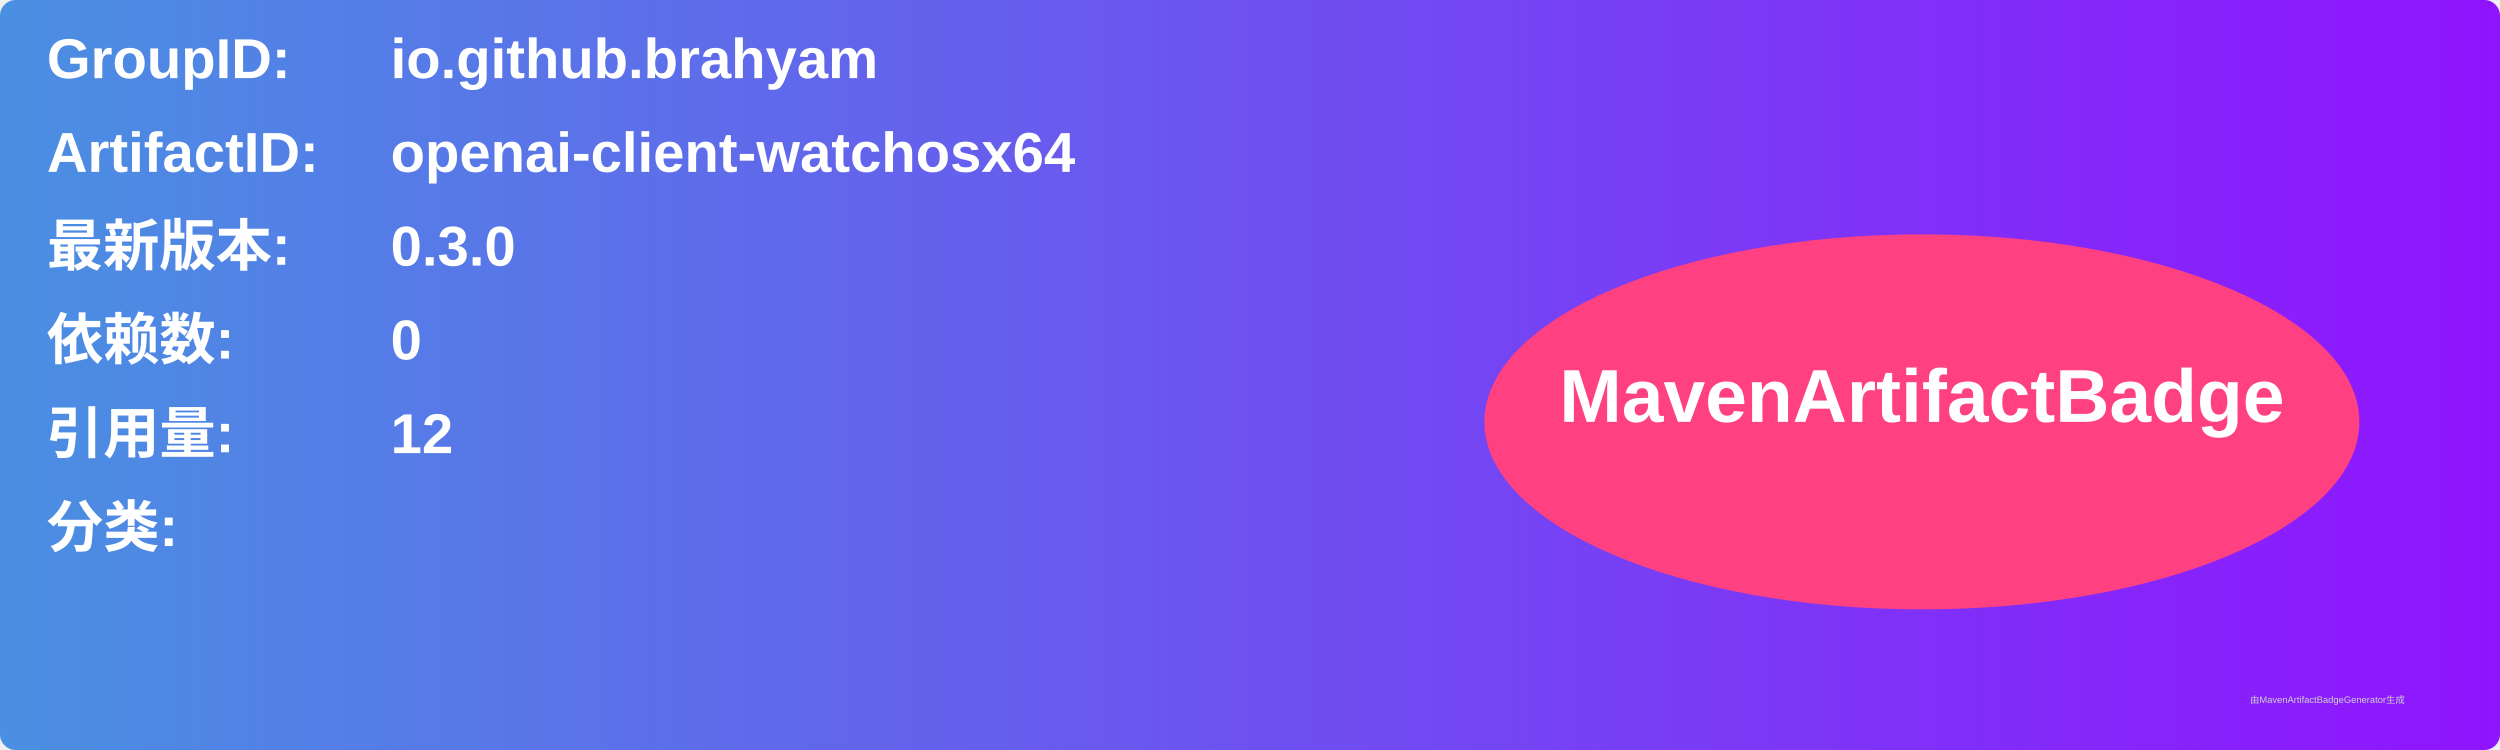
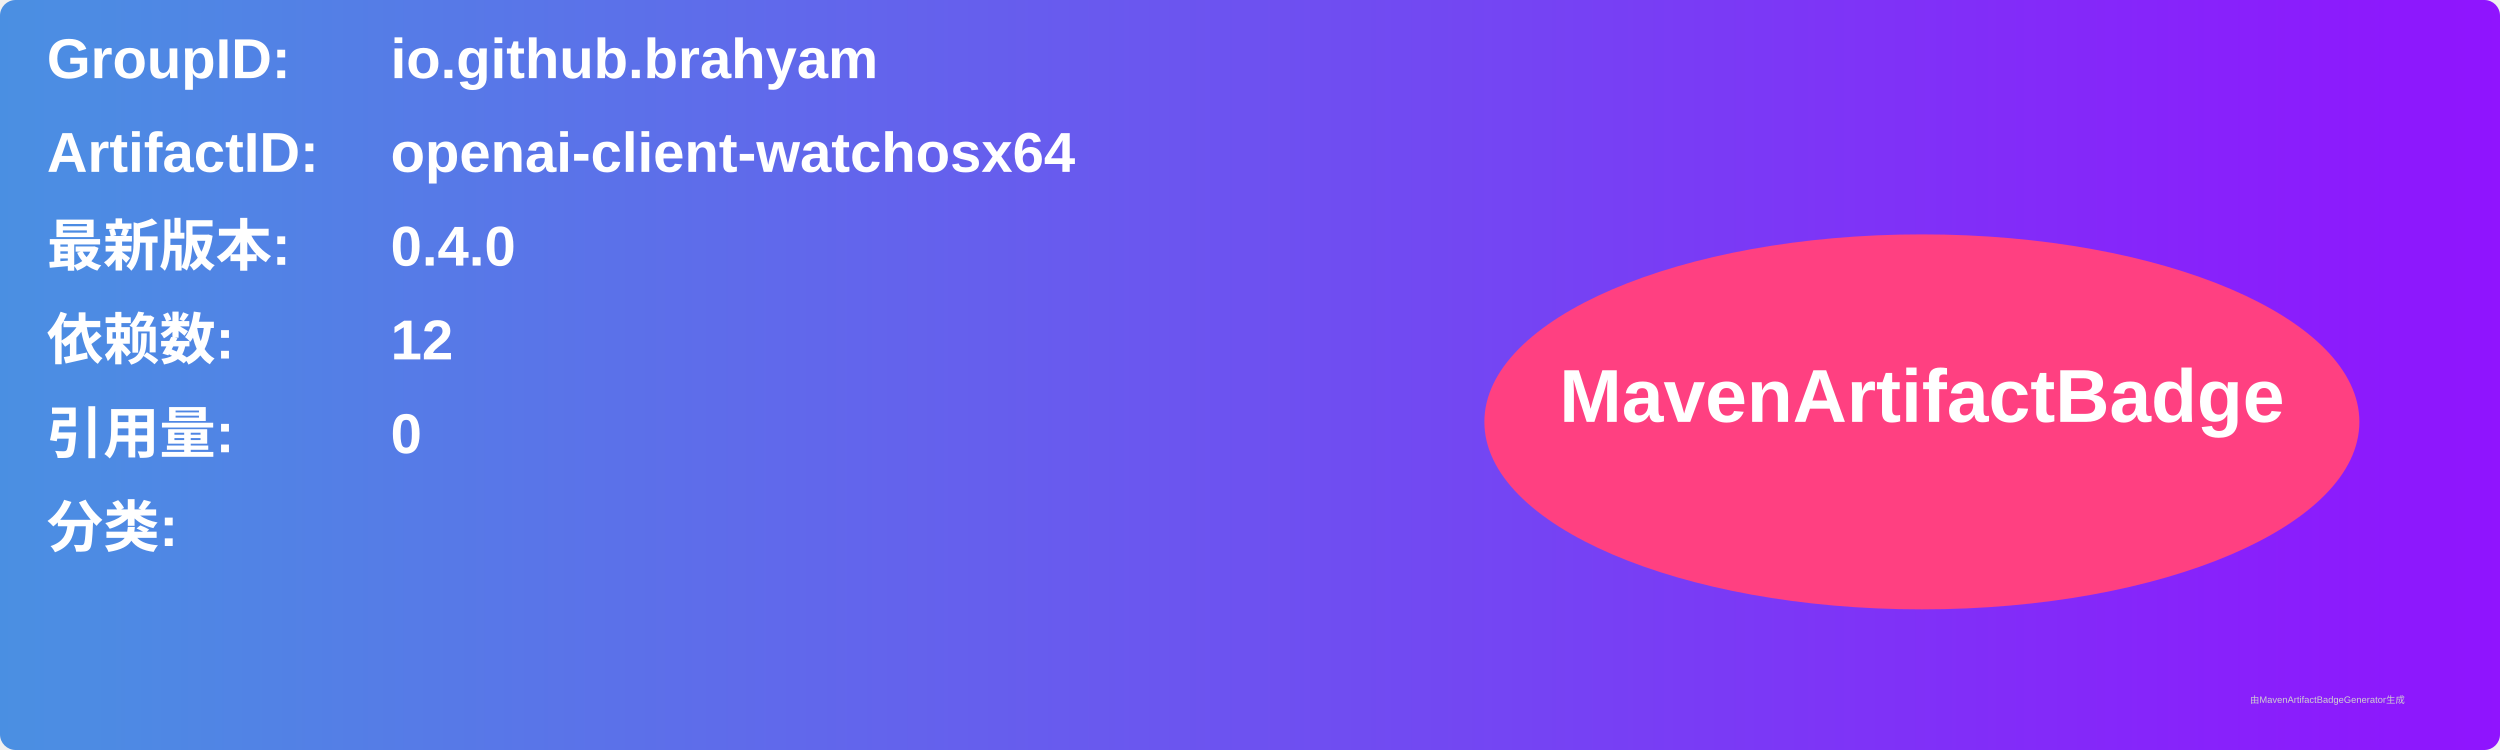
<svg xmlns="http://www.w3.org/2000/svg" width="800" height="240" viewBox="0 0 800 240">
  <linearGradient id="grad" x1="0%" y1="0%" x2="100%" y2="0%">
    <stop offset="0%" stop-color="#4a90e2" />
    <stop offset="100%" stop-color="#9013fe" />
  </linearGradient>
  <rect width="100%" height="100%" rx="5" ry="5" fill="url(#grad)" />
  <g transform="translate(15, 15)">
    <text x="0" y="10" font-family="Arial" font-size="18" fill="white" font-weight="bold" width="260">GroupID:</text>
    <text x="110" y="10" font-family="Arial" font-size="18" fill="white" font-weight="bold" width="460">io.github.brahyam</text>
    <text x="0" y="40" font-family="Arial" font-size="18" fill="white" font-weight="bold" width="260">ArtifactID:</text>
    <text x="110" y="40" font-family="Arial" font-size="18" fill="white" font-weight="bold" width="460">openai-client-watchosx64</text>
    <text x="0" y="70" font-family="Arial" font-size="18" fill="white" font-weight="bold">最新版本:</text>
    <text x="110" y="70" font-family="Arial" font-size="18" fill="white" font-weight="bold">
-       <tspan font-weight="bold">0.3.0</tspan>
+       <tspan font-weight="bold">0.4.0</tspan>
    </text>
    <text x="0" y="100" font-family="Arial" font-size="18" fill="white" font-weight="bold">依赖数: </text>
    <text x="110" y="100" font-family="Arial" font-size="18" fill="white">
-       <tspan font-weight="bold">0</tspan>
+       <tspan font-weight="bold">12</tspan>
    </text>
    <text x="0" y="130" font-family="Arial" font-size="18" fill="white" font-weight="bold">引用量: </text>
    <text x="110" y="130" font-family="Arial" font-size="18" fill="white">
-       <tspan font-weight="bold">12</tspan>
+       <tspan font-weight="bold">0</tspan>
    </text>
    <text x="0" y="160" font-family="Arial" font-size="18" fill="white" font-weight="bold">分类:</text>
    <text x="10" y="190" font-family="Arial" font-size="10" fill="white">
      <tspan font-weight="bold" />
    </text>
    <ellipse cx="600" cy="120" rx="140" ry="60" fill="#ff4081" />
    <text x="600" y="120" text-anchor="middle" font-family="Arial" font-size="24" fill="white" font-weight="bold">MavenArtifactBadge</text>
  </g>
  <text x="720" y="225" font-family="Arial" font-size="3" fill="#d0d0d0">由MavenArtifactBadgeGenerator生成</text>
</svg>
